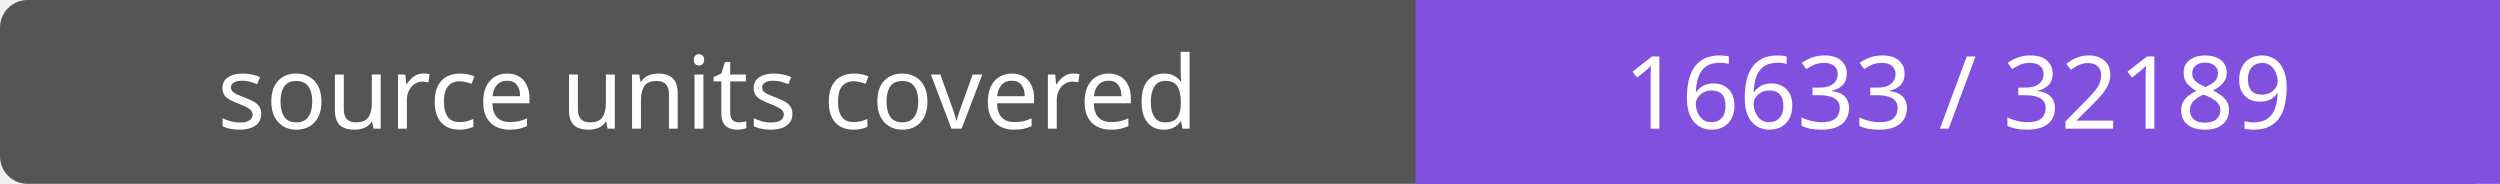
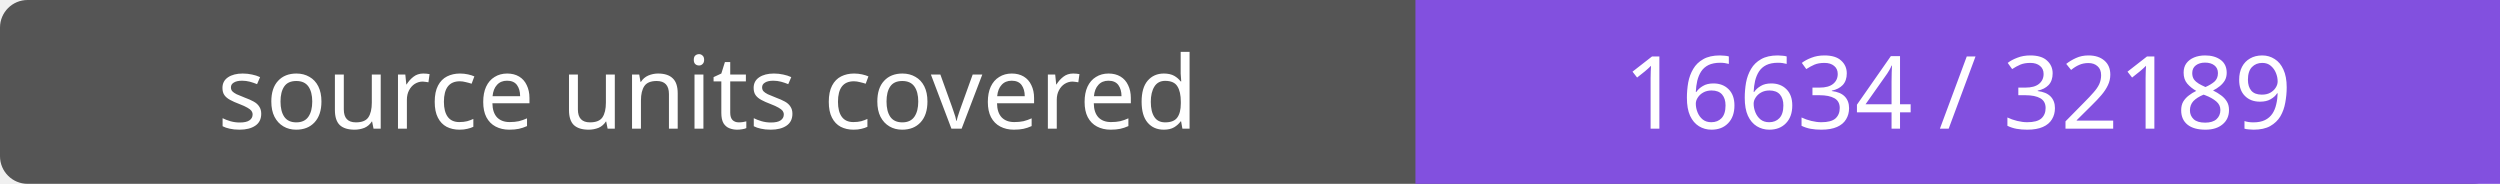
- <svg xmlns="http://www.w3.org/2000/svg" width="272" height="20" role="img" aria-label="source units covered: 16633 / 32189">
+ <svg xmlns="http://www.w3.org/2000/svg" width="272" height="20" role="img" aria-label="source units covered: 16634 / 32189">
  <rect width="272" height="20" rx="3" fill="#555" />
  <path fill="#8250df" d="M154 0h118v20H154z" />
  <g fill="#fff" text-anchor="middle" font-family="Verdana,sans-serif" font-size="11">
    <text x="77.0" y="14">source units covered</text>
-     <text x="213.0" y="14">16633 / 32189</text>
+     <text x="213.0" y="14">16634 / 32189</text>
  </g>
</svg>
